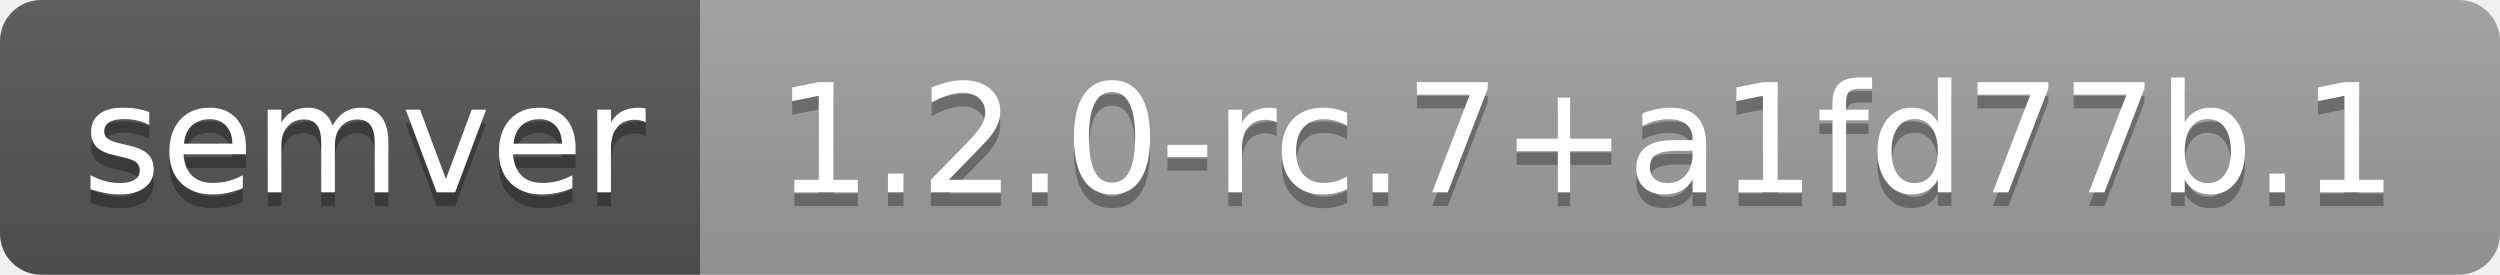
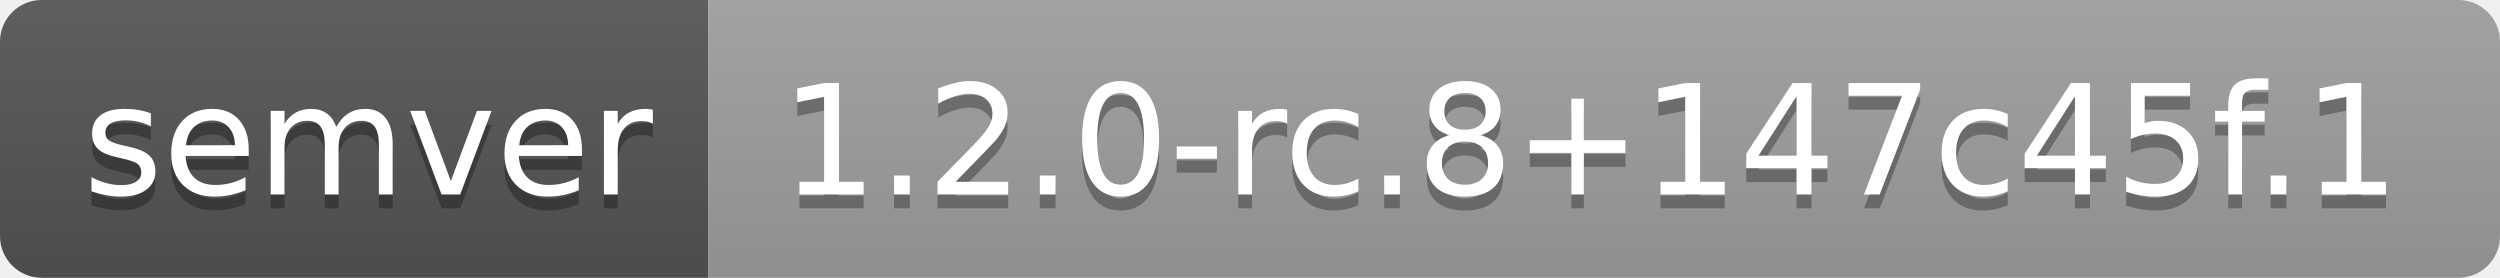
- <svg xmlns="http://www.w3.org/2000/svg" width="182" height="20" role="img" aria-label="semver: 1.2.0-rc.7+a1fd77b.1">
+ <svg xmlns="http://www.w3.org/2000/svg" width="180" height="20" role="img" aria-label="semver: 1.2.0-rc.8+147c45f.1">
  <linearGradient id="s" x2="0" y2="100%">
    <stop offset="0" stop-color="#bbb" stop-opacity=".1" />
    <stop offset="1" stop-opacity=".1" />
  </linearGradient>
  <clipPath id="r">
-     <rect width="182" height="20" rx="3" fill="#fff" />
+     <rect width="180" height="20" rx="3" fill="#fff" />
  </clipPath>
  <g clip-path="url(#r)">
    <rect width="51" height="20" fill="#555" />
-     <rect x="51" width="131" height="20" fill="#9f9f9f" />
-     <rect width="182" height="20" fill="url(#s)" />
+     <rect x="51" width="129" height="20" fill="#9f9f9f" />
+     <rect width="180" height="20" fill="url(#s)" />
  </g>
  <g fill="#fff" text-anchor="middle" font-family="Verdana,Geneva,DejaVu Sans,sans-serif" text-rendering="geometricPrecision" font-size="110">
    <text aria-hidden="true" x="265" y="150" fill="#010101" fill-opacity=".3" transform="scale(.1)" textLength="410">semver</text>
    <text x="265" y="140" transform="scale(.1)" fill="#fff" textLength="410">semver</text>
-     <text aria-hidden="true" x="1155" y="150" fill="#010101" fill-opacity=".3" transform="scale(.1)" textLength="1210">1.2.0-rc.7+a1fd77b.1</text>
-     <text x="1155" y="140" transform="scale(.1)" fill="#fff" textLength="1210">1.2.0-rc.7+a1fd77b.1</text>
+     <text aria-hidden="true" x="1145" y="150" fill="#010101" fill-opacity=".3" transform="scale(.1)" textLength="1190">1.2.0-rc.8+147c45f.1</text>
+     <text x="1145" y="140" transform="scale(.1)" fill="#fff" textLength="1190">1.2.0-rc.8+147c45f.1</text>
  </g>
</svg>
